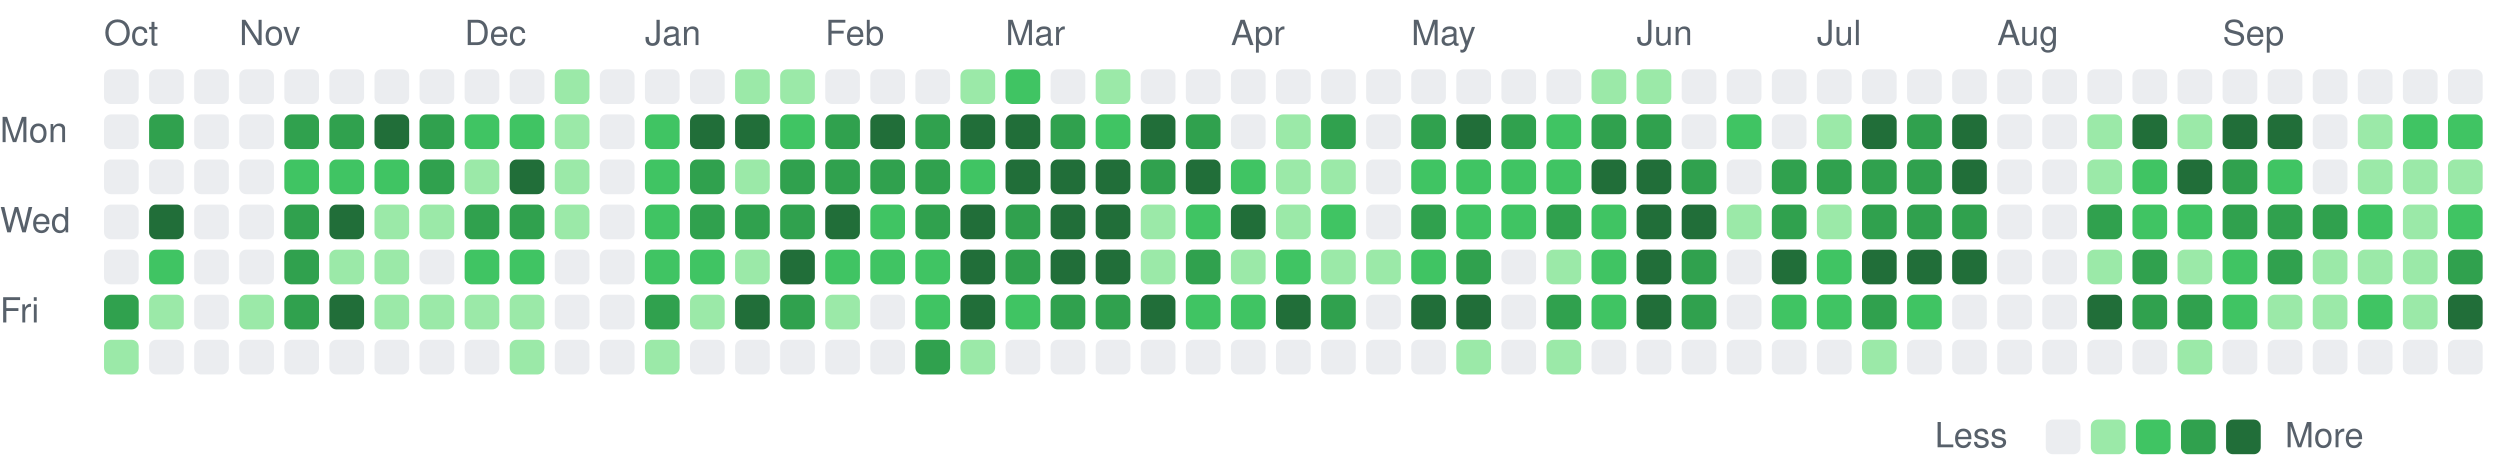
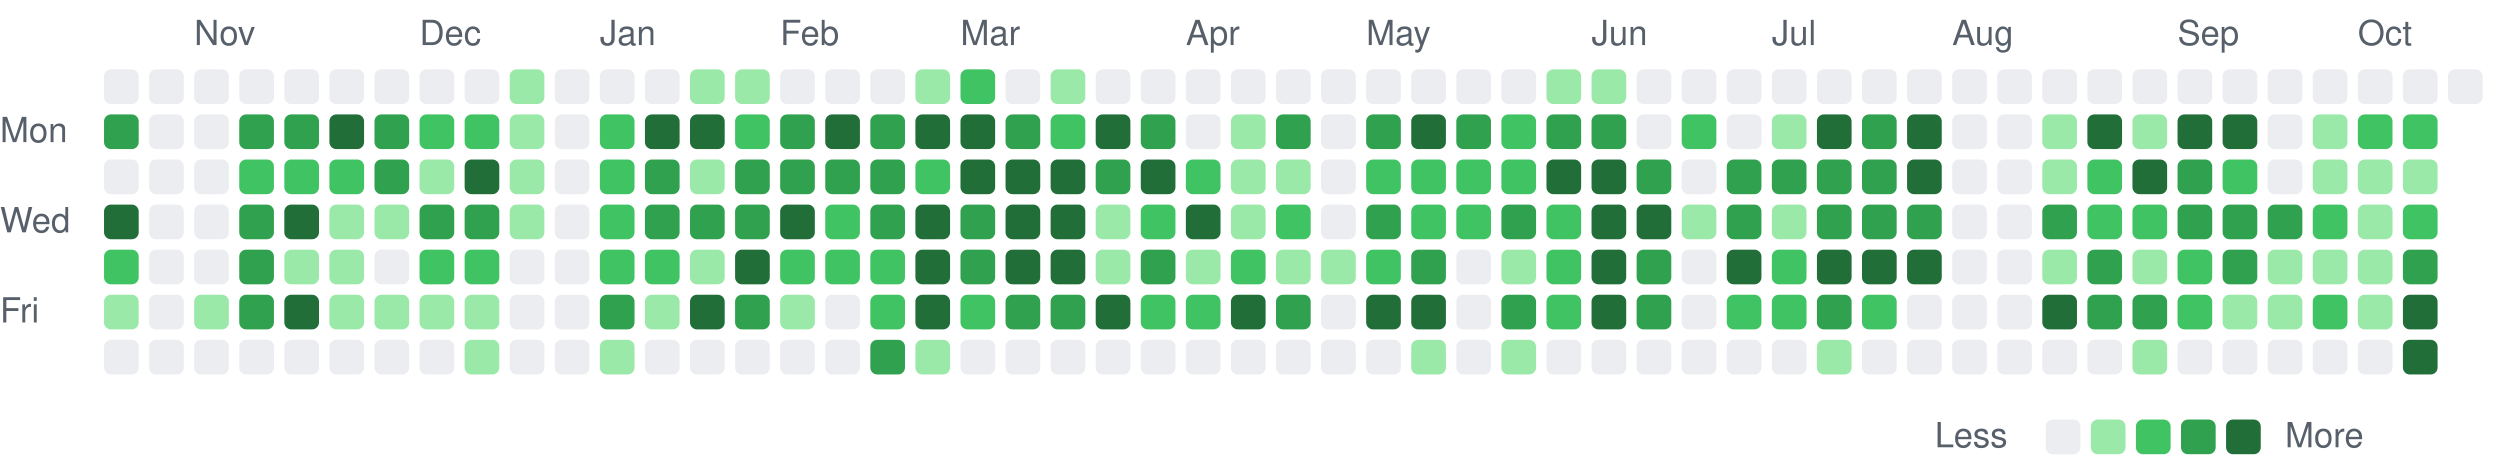
<svg xmlns="http://www.w3.org/2000/svg" viewBox="0 0 721 135" width="721" height="135" role="img" aria-label="Combined GitHub and GitLab contributions over the last year">
  <style>
text { font: 10px -apple-system, BlinkMacSystemFont, 'Segoe UI', Helvetica, Arial, sans-serif; fill: #57606a; }
.c0 { fill: #ebedf0; }
.c1 { fill: #9be9a8; }
.c2 { fill: #40c463; }
.c3 { fill: #30a14e; }
.c4 { fill: #216e39; }
@media (prefers-color-scheme: dark) {
text { fill: #acacac; }
.c0 { fill: #373737; }
.c1 { fill: #0e4429; }
.c2 { fill: #006d32; }
.c3 { fill: #26a641; }
.c4 { fill: #39d353; }
}
</style>
-   <text x="30" y="13">Oct</text>
-   <text x="69" y="13">Nov</text>
-   <text x="134" y="13">Dec</text>
-   <text x="186" y="13">Jan</text>
-   <text x="238" y="13">Feb</text>
-   <text x="290" y="13">Mar</text>
-   <text x="355" y="13">Apr</text>
-   <text x="407" y="13">May</text>
-   <text x="472" y="13">Jun</text>
-   <text x="524" y="13">Jul</text>
-   <text x="576" y="13">Aug</text>
-   <text x="641" y="13">Sep</text>
+   <text x="56" y="13">Nov</text>
+   <text x="121" y="13">Dec</text>
+   <text x="173" y="13">Jan</text>
+   <text x="225" y="13">Feb</text>
+   <text x="277" y="13">Mar</text>
+   <text x="342" y="13">Apr</text>
+   <text x="394" y="13">May</text>
+   <text x="459" y="13">Jun</text>
+   <text x="511" y="13">Jul</text>
+   <text x="563" y="13">Aug</text>
+   <text x="628" y="13">Sep</text>
+   <text x="680" y="13">Oct</text>
  <text x="0" y="41">Mon</text>
  <text x="0" y="67">Wed</text>
  <text x="0" y="93">Fri</text>
  <rect class="c0" x="30" y="20" width="10" height="10" rx="2" />
-   <rect class="c0" x="30" y="33" width="10" height="10" rx="2" />
+   <rect class="c3" x="30" y="33" width="10" height="10" rx="2" />
  <rect class="c0" x="30" y="46" width="10" height="10" rx="2" />
-   <rect class="c0" x="30" y="59" width="10" height="10" rx="2" />
-   <rect class="c0" x="30" y="72" width="10" height="10" rx="2" />
-   <rect class="c3" x="30" y="85" width="10" height="10" rx="2" />
-   <rect class="c1" x="30" y="98" width="10" height="10" rx="2" />
+   <rect class="c4" x="30" y="59" width="10" height="10" rx="2" />
+   <rect class="c2" x="30" y="72" width="10" height="10" rx="2" />
+   <rect class="c1" x="30" y="85" width="10" height="10" rx="2" />
+   <rect class="c0" x="30" y="98" width="10" height="10" rx="2" />
  <rect class="c0" x="43" y="20" width="10" height="10" rx="2" />
-   <rect class="c3" x="43" y="33" width="10" height="10" rx="2" />
+   <rect class="c0" x="43" y="33" width="10" height="10" rx="2" />
  <rect class="c0" x="43" y="46" width="10" height="10" rx="2" />
-   <rect class="c4" x="43" y="59" width="10" height="10" rx="2" />
-   <rect class="c2" x="43" y="72" width="10" height="10" rx="2" />
-   <rect class="c1" x="43" y="85" width="10" height="10" rx="2" />
+   <rect class="c0" x="43" y="59" width="10" height="10" rx="2" />
+   <rect class="c0" x="43" y="72" width="10" height="10" rx="2" />
+   <rect class="c0" x="43" y="85" width="10" height="10" rx="2" />
  <rect class="c0" x="43" y="98" width="10" height="10" rx="2" />
  <rect class="c0" x="56" y="20" width="10" height="10" rx="2" />
  <rect class="c0" x="56" y="33" width="10" height="10" rx="2" />
  <rect class="c0" x="56" y="46" width="10" height="10" rx="2" />
  <rect class="c0" x="56" y="59" width="10" height="10" rx="2" />
  <rect class="c0" x="56" y="72" width="10" height="10" rx="2" />
-   <rect class="c0" x="56" y="85" width="10" height="10" rx="2" />
+   <rect class="c1" x="56" y="85" width="10" height="10" rx="2" />
  <rect class="c0" x="56" y="98" width="10" height="10" rx="2" />
  <rect class="c0" x="69" y="20" width="10" height="10" rx="2" />
-   <rect class="c0" x="69" y="33" width="10" height="10" rx="2" />
-   <rect class="c0" x="69" y="46" width="10" height="10" rx="2" />
-   <rect class="c0" x="69" y="59" width="10" height="10" rx="2" />
-   <rect class="c0" x="69" y="72" width="10" height="10" rx="2" />
-   <rect class="c1" x="69" y="85" width="10" height="10" rx="2" />
+   <rect class="c3" x="69" y="33" width="10" height="10" rx="2" />
+   <rect class="c2" x="69" y="46" width="10" height="10" rx="2" />
+   <rect class="c3" x="69" y="59" width="10" height="10" rx="2" />
+   <rect class="c3" x="69" y="72" width="10" height="10" rx="2" />
+   <rect class="c3" x="69" y="85" width="10" height="10" rx="2" />
  <rect class="c0" x="69" y="98" width="10" height="10" rx="2" />
  <rect class="c0" x="82" y="20" width="10" height="10" rx="2" />
  <rect class="c3" x="82" y="33" width="10" height="10" rx="2" />
  <rect class="c2" x="82" y="46" width="10" height="10" rx="2" />
-   <rect class="c3" x="82" y="59" width="10" height="10" rx="2" />
-   <rect class="c3" x="82" y="72" width="10" height="10" rx="2" />
-   <rect class="c3" x="82" y="85" width="10" height="10" rx="2" />
+   <rect class="c4" x="82" y="59" width="10" height="10" rx="2" />
+   <rect class="c1" x="82" y="72" width="10" height="10" rx="2" />
+   <rect class="c4" x="82" y="85" width="10" height="10" rx="2" />
  <rect class="c0" x="82" y="98" width="10" height="10" rx="2" />
  <rect class="c0" x="95" y="20" width="10" height="10" rx="2" />
-   <rect class="c3" x="95" y="33" width="10" height="10" rx="2" />
+   <rect class="c4" x="95" y="33" width="10" height="10" rx="2" />
  <rect class="c2" x="95" y="46" width="10" height="10" rx="2" />
-   <rect class="c4" x="95" y="59" width="10" height="10" rx="2" />
+   <rect class="c1" x="95" y="59" width="10" height="10" rx="2" />
  <rect class="c1" x="95" y="72" width="10" height="10" rx="2" />
-   <rect class="c4" x="95" y="85" width="10" height="10" rx="2" />
+   <rect class="c1" x="95" y="85" width="10" height="10" rx="2" />
  <rect class="c0" x="95" y="98" width="10" height="10" rx="2" />
  <rect class="c0" x="108" y="20" width="10" height="10" rx="2" />
-   <rect class="c4" x="108" y="33" width="10" height="10" rx="2" />
-   <rect class="c2" x="108" y="46" width="10" height="10" rx="2" />
+   <rect class="c3" x="108" y="33" width="10" height="10" rx="2" />
+   <rect class="c3" x="108" y="46" width="10" height="10" rx="2" />
  <rect class="c1" x="108" y="59" width="10" height="10" rx="2" />
-   <rect class="c1" x="108" y="72" width="10" height="10" rx="2" />
+   <rect class="c0" x="108" y="72" width="10" height="10" rx="2" />
  <rect class="c1" x="108" y="85" width="10" height="10" rx="2" />
  <rect class="c0" x="108" y="98" width="10" height="10" rx="2" />
  <rect class="c0" x="121" y="20" width="10" height="10" rx="2" />
-   <rect class="c3" x="121" y="33" width="10" height="10" rx="2" />
-   <rect class="c3" x="121" y="46" width="10" height="10" rx="2" />
-   <rect class="c1" x="121" y="59" width="10" height="10" rx="2" />
-   <rect class="c0" x="121" y="72" width="10" height="10" rx="2" />
+   <rect class="c2" x="121" y="33" width="10" height="10" rx="2" />
+   <rect class="c1" x="121" y="46" width="10" height="10" rx="2" />
+   <rect class="c3" x="121" y="59" width="10" height="10" rx="2" />
+   <rect class="c2" x="121" y="72" width="10" height="10" rx="2" />
  <rect class="c1" x="121" y="85" width="10" height="10" rx="2" />
  <rect class="c0" x="121" y="98" width="10" height="10" rx="2" />
  <rect class="c0" x="134" y="20" width="10" height="10" rx="2" />
  <rect class="c2" x="134" y="33" width="10" height="10" rx="2" />
-   <rect class="c1" x="134" y="46" width="10" height="10" rx="2" />
+   <rect class="c4" x="134" y="46" width="10" height="10" rx="2" />
  <rect class="c3" x="134" y="59" width="10" height="10" rx="2" />
  <rect class="c2" x="134" y="72" width="10" height="10" rx="2" />
  <rect class="c1" x="134" y="85" width="10" height="10" rx="2" />
-   <rect class="c0" x="134" y="98" width="10" height="10" rx="2" />
-   <rect class="c0" x="147" y="20" width="10" height="10" rx="2" />
-   <rect class="c2" x="147" y="33" width="10" height="10" rx="2" />
-   <rect class="c4" x="147" y="46" width="10" height="10" rx="2" />
-   <rect class="c3" x="147" y="59" width="10" height="10" rx="2" />
-   <rect class="c2" x="147" y="72" width="10" height="10" rx="2" />
-   <rect class="c1" x="147" y="85" width="10" height="10" rx="2" />
-   <rect class="c1" x="147" y="98" width="10" height="10" rx="2" />
-   <rect class="c1" x="160" y="20" width="10" height="10" rx="2" />
-   <rect class="c1" x="160" y="33" width="10" height="10" rx="2" />
-   <rect class="c1" x="160" y="46" width="10" height="10" rx="2" />
-   <rect class="c1" x="160" y="59" width="10" height="10" rx="2" />
+   <rect class="c1" x="134" y="98" width="10" height="10" rx="2" />
+   <rect class="c1" x="147" y="20" width="10" height="10" rx="2" />
+   <rect class="c1" x="147" y="33" width="10" height="10" rx="2" />
+   <rect class="c1" x="147" y="46" width="10" height="10" rx="2" />
+   <rect class="c1" x="147" y="59" width="10" height="10" rx="2" />
+   <rect class="c0" x="147" y="72" width="10" height="10" rx="2" />
+   <rect class="c0" x="147" y="85" width="10" height="10" rx="2" />
+   <rect class="c0" x="147" y="98" width="10" height="10" rx="2" />
+   <rect class="c0" x="160" y="20" width="10" height="10" rx="2" />
+   <rect class="c0" x="160" y="33" width="10" height="10" rx="2" />
+   <rect class="c0" x="160" y="46" width="10" height="10" rx="2" />
+   <rect class="c0" x="160" y="59" width="10" height="10" rx="2" />
  <rect class="c0" x="160" y="72" width="10" height="10" rx="2" />
  <rect class="c0" x="160" y="85" width="10" height="10" rx="2" />
  <rect class="c0" x="160" y="98" width="10" height="10" rx="2" />
  <rect class="c0" x="173" y="20" width="10" height="10" rx="2" />
-   <rect class="c0" x="173" y="33" width="10" height="10" rx="2" />
-   <rect class="c0" x="173" y="46" width="10" height="10" rx="2" />
-   <rect class="c0" x="173" y="59" width="10" height="10" rx="2" />
-   <rect class="c0" x="173" y="72" width="10" height="10" rx="2" />
-   <rect class="c0" x="173" y="85" width="10" height="10" rx="2" />
-   <rect class="c0" x="173" y="98" width="10" height="10" rx="2" />
+   <rect class="c2" x="173" y="33" width="10" height="10" rx="2" />
+   <rect class="c2" x="173" y="46" width="10" height="10" rx="2" />
+   <rect class="c2" x="173" y="59" width="10" height="10" rx="2" />
+   <rect class="c2" x="173" y="72" width="10" height="10" rx="2" />
+   <rect class="c3" x="173" y="85" width="10" height="10" rx="2" />
+   <rect class="c1" x="173" y="98" width="10" height="10" rx="2" />
  <rect class="c0" x="186" y="20" width="10" height="10" rx="2" />
-   <rect class="c2" x="186" y="33" width="10" height="10" rx="2" />
-   <rect class="c2" x="186" y="46" width="10" height="10" rx="2" />
-   <rect class="c2" x="186" y="59" width="10" height="10" rx="2" />
+   <rect class="c4" x="186" y="33" width="10" height="10" rx="2" />
+   <rect class="c3" x="186" y="46" width="10" height="10" rx="2" />
+   <rect class="c3" x="186" y="59" width="10" height="10" rx="2" />
  <rect class="c2" x="186" y="72" width="10" height="10" rx="2" />
-   <rect class="c3" x="186" y="85" width="10" height="10" rx="2" />
-   <rect class="c1" x="186" y="98" width="10" height="10" rx="2" />
-   <rect class="c0" x="199" y="20" width="10" height="10" rx="2" />
+   <rect class="c1" x="186" y="85" width="10" height="10" rx="2" />
+   <rect class="c0" x="186" y="98" width="10" height="10" rx="2" />
+   <rect class="c1" x="199" y="20" width="10" height="10" rx="2" />
  <rect class="c4" x="199" y="33" width="10" height="10" rx="2" />
-   <rect class="c3" x="199" y="46" width="10" height="10" rx="2" />
+   <rect class="c1" x="199" y="46" width="10" height="10" rx="2" />
  <rect class="c3" x="199" y="59" width="10" height="10" rx="2" />
-   <rect class="c2" x="199" y="72" width="10" height="10" rx="2" />
-   <rect class="c1" x="199" y="85" width="10" height="10" rx="2" />
+   <rect class="c1" x="199" y="72" width="10" height="10" rx="2" />
+   <rect class="c4" x="199" y="85" width="10" height="10" rx="2" />
  <rect class="c0" x="199" y="98" width="10" height="10" rx="2" />
  <rect class="c1" x="212" y="20" width="10" height="10" rx="2" />
-   <rect class="c4" x="212" y="33" width="10" height="10" rx="2" />
-   <rect class="c1" x="212" y="46" width="10" height="10" rx="2" />
+   <rect class="c2" x="212" y="33" width="10" height="10" rx="2" />
+   <rect class="c3" x="212" y="46" width="10" height="10" rx="2" />
  <rect class="c3" x="212" y="59" width="10" height="10" rx="2" />
-   <rect class="c1" x="212" y="72" width="10" height="10" rx="2" />
-   <rect class="c4" x="212" y="85" width="10" height="10" rx="2" />
+   <rect class="c4" x="212" y="72" width="10" height="10" rx="2" />
+   <rect class="c3" x="212" y="85" width="10" height="10" rx="2" />
  <rect class="c0" x="212" y="98" width="10" height="10" rx="2" />
-   <rect class="c1" x="225" y="20" width="10" height="10" rx="2" />
-   <rect class="c2" x="225" y="33" width="10" height="10" rx="2" />
+   <rect class="c0" x="225" y="20" width="10" height="10" rx="2" />
+   <rect class="c3" x="225" y="33" width="10" height="10" rx="2" />
  <rect class="c3" x="225" y="46" width="10" height="10" rx="2" />
-   <rect class="c3" x="225" y="59" width="10" height="10" rx="2" />
-   <rect class="c4" x="225" y="72" width="10" height="10" rx="2" />
-   <rect class="c3" x="225" y="85" width="10" height="10" rx="2" />
+   <rect class="c4" x="225" y="59" width="10" height="10" rx="2" />
+   <rect class="c2" x="225" y="72" width="10" height="10" rx="2" />
+   <rect class="c1" x="225" y="85" width="10" height="10" rx="2" />
  <rect class="c0" x="225" y="98" width="10" height="10" rx="2" />
  <rect class="c0" x="238" y="20" width="10" height="10" rx="2" />
-   <rect class="c3" x="238" y="33" width="10" height="10" rx="2" />
+   <rect class="c4" x="238" y="33" width="10" height="10" rx="2" />
  <rect class="c3" x="238" y="46" width="10" height="10" rx="2" />
-   <rect class="c4" x="238" y="59" width="10" height="10" rx="2" />
+   <rect class="c2" x="238" y="59" width="10" height="10" rx="2" />
  <rect class="c2" x="238" y="72" width="10" height="10" rx="2" />
-   <rect class="c1" x="238" y="85" width="10" height="10" rx="2" />
+   <rect class="c0" x="238" y="85" width="10" height="10" rx="2" />
  <rect class="c0" x="238" y="98" width="10" height="10" rx="2" />
  <rect class="c0" x="251" y="20" width="10" height="10" rx="2" />
-   <rect class="c4" x="251" y="33" width="10" height="10" rx="2" />
+   <rect class="c3" x="251" y="33" width="10" height="10" rx="2" />
  <rect class="c3" x="251" y="46" width="10" height="10" rx="2" />
-   <rect class="c2" x="251" y="59" width="10" height="10" rx="2" />
+   <rect class="c3" x="251" y="59" width="10" height="10" rx="2" />
  <rect class="c2" x="251" y="72" width="10" height="10" rx="2" />
-   <rect class="c0" x="251" y="85" width="10" height="10" rx="2" />
-   <rect class="c0" x="251" y="98" width="10" height="10" rx="2" />
-   <rect class="c0" x="264" y="20" width="10" height="10" rx="2" />
-   <rect class="c3" x="264" y="33" width="10" height="10" rx="2" />
-   <rect class="c3" x="264" y="46" width="10" height="10" rx="2" />
-   <rect class="c3" x="264" y="59" width="10" height="10" rx="2" />
-   <rect class="c2" x="264" y="72" width="10" height="10" rx="2" />
-   <rect class="c2" x="264" y="85" width="10" height="10" rx="2" />
-   <rect class="c3" x="264" y="98" width="10" height="10" rx="2" />
-   <rect class="c1" x="277" y="20" width="10" height="10" rx="2" />
+   <rect class="c2" x="251" y="85" width="10" height="10" rx="2" />
+   <rect class="c3" x="251" y="98" width="10" height="10" rx="2" />
+   <rect class="c1" x="264" y="20" width="10" height="10" rx="2" />
+   <rect class="c4" x="264" y="33" width="10" height="10" rx="2" />
+   <rect class="c2" x="264" y="46" width="10" height="10" rx="2" />
+   <rect class="c4" x="264" y="59" width="10" height="10" rx="2" />
+   <rect class="c4" x="264" y="72" width="10" height="10" rx="2" />
+   <rect class="c4" x="264" y="85" width="10" height="10" rx="2" />
+   <rect class="c1" x="264" y="98" width="10" height="10" rx="2" />
+   <rect class="c2" x="277" y="20" width="10" height="10" rx="2" />
  <rect class="c4" x="277" y="33" width="10" height="10" rx="2" />
-   <rect class="c2" x="277" y="46" width="10" height="10" rx="2" />
-   <rect class="c4" x="277" y="59" width="10" height="10" rx="2" />
-   <rect class="c4" x="277" y="72" width="10" height="10" rx="2" />
-   <rect class="c4" x="277" y="85" width="10" height="10" rx="2" />
-   <rect class="c1" x="277" y="98" width="10" height="10" rx="2" />
-   <rect class="c2" x="290" y="20" width="10" height="10" rx="2" />
-   <rect class="c4" x="290" y="33" width="10" height="10" rx="2" />
+   <rect class="c4" x="277" y="46" width="10" height="10" rx="2" />
+   <rect class="c3" x="277" y="59" width="10" height="10" rx="2" />
+   <rect class="c3" x="277" y="72" width="10" height="10" rx="2" />
+   <rect class="c2" x="277" y="85" width="10" height="10" rx="2" />
+   <rect class="c0" x="277" y="98" width="10" height="10" rx="2" />
+   <rect class="c0" x="290" y="20" width="10" height="10" rx="2" />
+   <rect class="c3" x="290" y="33" width="10" height="10" rx="2" />
  <rect class="c4" x="290" y="46" width="10" height="10" rx="2" />
-   <rect class="c3" x="290" y="59" width="10" height="10" rx="2" />
-   <rect class="c3" x="290" y="72" width="10" height="10" rx="2" />
-   <rect class="c2" x="290" y="85" width="10" height="10" rx="2" />
+   <rect class="c4" x="290" y="59" width="10" height="10" rx="2" />
+   <rect class="c4" x="290" y="72" width="10" height="10" rx="2" />
+   <rect class="c3" x="290" y="85" width="10" height="10" rx="2" />
  <rect class="c0" x="290" y="98" width="10" height="10" rx="2" />
-   <rect class="c0" x="303" y="20" width="10" height="10" rx="2" />
-   <rect class="c3" x="303" y="33" width="10" height="10" rx="2" />
+   <rect class="c1" x="303" y="20" width="10" height="10" rx="2" />
+   <rect class="c2" x="303" y="33" width="10" height="10" rx="2" />
  <rect class="c4" x="303" y="46" width="10" height="10" rx="2" />
  <rect class="c4" x="303" y="59" width="10" height="10" rx="2" />
  <rect class="c4" x="303" y="72" width="10" height="10" rx="2" />
  <rect class="c3" x="303" y="85" width="10" height="10" rx="2" />
  <rect class="c0" x="303" y="98" width="10" height="10" rx="2" />
-   <rect class="c1" x="316" y="20" width="10" height="10" rx="2" />
-   <rect class="c2" x="316" y="33" width="10" height="10" rx="2" />
-   <rect class="c4" x="316" y="46" width="10" height="10" rx="2" />
-   <rect class="c4" x="316" y="59" width="10" height="10" rx="2" />
-   <rect class="c4" x="316" y="72" width="10" height="10" rx="2" />
-   <rect class="c3" x="316" y="85" width="10" height="10" rx="2" />
+   <rect class="c0" x="316" y="20" width="10" height="10" rx="2" />
+   <rect class="c4" x="316" y="33" width="10" height="10" rx="2" />
+   <rect class="c3" x="316" y="46" width="10" height="10" rx="2" />
+   <rect class="c1" x="316" y="59" width="10" height="10" rx="2" />
+   <rect class="c1" x="316" y="72" width="10" height="10" rx="2" />
+   <rect class="c4" x="316" y="85" width="10" height="10" rx="2" />
  <rect class="c0" x="316" y="98" width="10" height="10" rx="2" />
  <rect class="c0" x="329" y="20" width="10" height="10" rx="2" />
-   <rect class="c4" x="329" y="33" width="10" height="10" rx="2" />
-   <rect class="c3" x="329" y="46" width="10" height="10" rx="2" />
-   <rect class="c1" x="329" y="59" width="10" height="10" rx="2" />
-   <rect class="c1" x="329" y="72" width="10" height="10" rx="2" />
-   <rect class="c4" x="329" y="85" width="10" height="10" rx="2" />
+   <rect class="c3" x="329" y="33" width="10" height="10" rx="2" />
+   <rect class="c4" x="329" y="46" width="10" height="10" rx="2" />
+   <rect class="c2" x="329" y="59" width="10" height="10" rx="2" />
+   <rect class="c3" x="329" y="72" width="10" height="10" rx="2" />
+   <rect class="c2" x="329" y="85" width="10" height="10" rx="2" />
  <rect class="c0" x="329" y="98" width="10" height="10" rx="2" />
  <rect class="c0" x="342" y="20" width="10" height="10" rx="2" />
-   <rect class="c3" x="342" y="33" width="10" height="10" rx="2" />
-   <rect class="c4" x="342" y="46" width="10" height="10" rx="2" />
-   <rect class="c2" x="342" y="59" width="10" height="10" rx="2" />
-   <rect class="c3" x="342" y="72" width="10" height="10" rx="2" />
+   <rect class="c0" x="342" y="33" width="10" height="10" rx="2" />
+   <rect class="c2" x="342" y="46" width="10" height="10" rx="2" />
+   <rect class="c4" x="342" y="59" width="10" height="10" rx="2" />
+   <rect class="c1" x="342" y="72" width="10" height="10" rx="2" />
  <rect class="c2" x="342" y="85" width="10" height="10" rx="2" />
  <rect class="c0" x="342" y="98" width="10" height="10" rx="2" />
  <rect class="c0" x="355" y="20" width="10" height="10" rx="2" />
-   <rect class="c0" x="355" y="33" width="10" height="10" rx="2" />
-   <rect class="c2" x="355" y="46" width="10" height="10" rx="2" />
-   <rect class="c4" x="355" y="59" width="10" height="10" rx="2" />
-   <rect class="c1" x="355" y="72" width="10" height="10" rx="2" />
-   <rect class="c2" x="355" y="85" width="10" height="10" rx="2" />
+   <rect class="c1" x="355" y="33" width="10" height="10" rx="2" />
+   <rect class="c1" x="355" y="46" width="10" height="10" rx="2" />
+   <rect class="c1" x="355" y="59" width="10" height="10" rx="2" />
+   <rect class="c2" x="355" y="72" width="10" height="10" rx="2" />
+   <rect class="c4" x="355" y="85" width="10" height="10" rx="2" />
  <rect class="c0" x="355" y="98" width="10" height="10" rx="2" />
  <rect class="c0" x="368" y="20" width="10" height="10" rx="2" />
-   <rect class="c1" x="368" y="33" width="10" height="10" rx="2" />
+   <rect class="c3" x="368" y="33" width="10" height="10" rx="2" />
  <rect class="c1" x="368" y="46" width="10" height="10" rx="2" />
-   <rect class="c1" x="368" y="59" width="10" height="10" rx="2" />
-   <rect class="c2" x="368" y="72" width="10" height="10" rx="2" />
-   <rect class="c4" x="368" y="85" width="10" height="10" rx="2" />
+   <rect class="c2" x="368" y="59" width="10" height="10" rx="2" />
+   <rect class="c1" x="368" y="72" width="10" height="10" rx="2" />
+   <rect class="c3" x="368" y="85" width="10" height="10" rx="2" />
  <rect class="c0" x="368" y="98" width="10" height="10" rx="2" />
  <rect class="c0" x="381" y="20" width="10" height="10" rx="2" />
-   <rect class="c3" x="381" y="33" width="10" height="10" rx="2" />
-   <rect class="c1" x="381" y="46" width="10" height="10" rx="2" />
-   <rect class="c2" x="381" y="59" width="10" height="10" rx="2" />
+   <rect class="c0" x="381" y="33" width="10" height="10" rx="2" />
+   <rect class="c0" x="381" y="46" width="10" height="10" rx="2" />
+   <rect class="c0" x="381" y="59" width="10" height="10" rx="2" />
  <rect class="c1" x="381" y="72" width="10" height="10" rx="2" />
-   <rect class="c3" x="381" y="85" width="10" height="10" rx="2" />
+   <rect class="c0" x="381" y="85" width="10" height="10" rx="2" />
  <rect class="c0" x="381" y="98" width="10" height="10" rx="2" />
  <rect class="c0" x="394" y="20" width="10" height="10" rx="2" />
-   <rect class="c0" x="394" y="33" width="10" height="10" rx="2" />
-   <rect class="c0" x="394" y="46" width="10" height="10" rx="2" />
-   <rect class="c0" x="394" y="59" width="10" height="10" rx="2" />
-   <rect class="c1" x="394" y="72" width="10" height="10" rx="2" />
-   <rect class="c0" x="394" y="85" width="10" height="10" rx="2" />
+   <rect class="c3" x="394" y="33" width="10" height="10" rx="2" />
+   <rect class="c2" x="394" y="46" width="10" height="10" rx="2" />
+   <rect class="c3" x="394" y="59" width="10" height="10" rx="2" />
+   <rect class="c2" x="394" y="72" width="10" height="10" rx="2" />
+   <rect class="c4" x="394" y="85" width="10" height="10" rx="2" />
  <rect class="c0" x="394" y="98" width="10" height="10" rx="2" />
  <rect class="c0" x="407" y="20" width="10" height="10" rx="2" />
-   <rect class="c3" x="407" y="33" width="10" height="10" rx="2" />
+   <rect class="c4" x="407" y="33" width="10" height="10" rx="2" />
  <rect class="c2" x="407" y="46" width="10" height="10" rx="2" />
-   <rect class="c3" x="407" y="59" width="10" height="10" rx="2" />
-   <rect class="c2" x="407" y="72" width="10" height="10" rx="2" />
+   <rect class="c2" x="407" y="59" width="10" height="10" rx="2" />
+   <rect class="c3" x="407" y="72" width="10" height="10" rx="2" />
  <rect class="c4" x="407" y="85" width="10" height="10" rx="2" />
-   <rect class="c0" x="407" y="98" width="10" height="10" rx="2" />
+   <rect class="c1" x="407" y="98" width="10" height="10" rx="2" />
  <rect class="c0" x="420" y="20" width="10" height="10" rx="2" />
-   <rect class="c4" x="420" y="33" width="10" height="10" rx="2" />
+   <rect class="c3" x="420" y="33" width="10" height="10" rx="2" />
  <rect class="c2" x="420" y="46" width="10" height="10" rx="2" />
  <rect class="c2" x="420" y="59" width="10" height="10" rx="2" />
-   <rect class="c3" x="420" y="72" width="10" height="10" rx="2" />
-   <rect class="c4" x="420" y="85" width="10" height="10" rx="2" />
-   <rect class="c1" x="420" y="98" width="10" height="10" rx="2" />
+   <rect class="c0" x="420" y="72" width="10" height="10" rx="2" />
+   <rect class="c0" x="420" y="85" width="10" height="10" rx="2" />
+   <rect class="c0" x="420" y="98" width="10" height="10" rx="2" />
  <rect class="c0" x="433" y="20" width="10" height="10" rx="2" />
-   <rect class="c3" x="433" y="33" width="10" height="10" rx="2" />
+   <rect class="c2" x="433" y="33" width="10" height="10" rx="2" />
  <rect class="c2" x="433" y="46" width="10" height="10" rx="2" />
-   <rect class="c2" x="433" y="59" width="10" height="10" rx="2" />
-   <rect class="c0" x="433" y="72" width="10" height="10" rx="2" />
-   <rect class="c0" x="433" y="85" width="10" height="10" rx="2" />
-   <rect class="c0" x="433" y="98" width="10" height="10" rx="2" />
-   <rect class="c0" x="446" y="20" width="10" height="10" rx="2" />
-   <rect class="c2" x="446" y="33" width="10" height="10" rx="2" />
-   <rect class="c2" x="446" y="46" width="10" height="10" rx="2" />
-   <rect class="c3" x="446" y="59" width="10" height="10" rx="2" />
-   <rect class="c1" x="446" y="72" width="10" height="10" rx="2" />
-   <rect class="c3" x="446" y="85" width="10" height="10" rx="2" />
-   <rect class="c1" x="446" y="98" width="10" height="10" rx="2" />
+   <rect class="c3" x="433" y="59" width="10" height="10" rx="2" />
+   <rect class="c1" x="433" y="72" width="10" height="10" rx="2" />
+   <rect class="c3" x="433" y="85" width="10" height="10" rx="2" />
+   <rect class="c1" x="433" y="98" width="10" height="10" rx="2" />
+   <rect class="c1" x="446" y="20" width="10" height="10" rx="2" />
+   <rect class="c3" x="446" y="33" width="10" height="10" rx="2" />
+   <rect class="c4" x="446" y="46" width="10" height="10" rx="2" />
+   <rect class="c2" x="446" y="59" width="10" height="10" rx="2" />
+   <rect class="c2" x="446" y="72" width="10" height="10" rx="2" />
+   <rect class="c2" x="446" y="85" width="10" height="10" rx="2" />
+   <rect class="c0" x="446" y="98" width="10" height="10" rx="2" />
  <rect class="c1" x="459" y="20" width="10" height="10" rx="2" />
  <rect class="c3" x="459" y="33" width="10" height="10" rx="2" />
  <rect class="c4" x="459" y="46" width="10" height="10" rx="2" />
-   <rect class="c2" x="459" y="59" width="10" height="10" rx="2" />
-   <rect class="c2" x="459" y="72" width="10" height="10" rx="2" />
-   <rect class="c2" x="459" y="85" width="10" height="10" rx="2" />
+   <rect class="c4" x="459" y="59" width="10" height="10" rx="2" />
+   <rect class="c4" x="459" y="72" width="10" height="10" rx="2" />
+   <rect class="c4" x="459" y="85" width="10" height="10" rx="2" />
  <rect class="c0" x="459" y="98" width="10" height="10" rx="2" />
-   <rect class="c1" x="472" y="20" width="10" height="10" rx="2" />
-   <rect class="c3" x="472" y="33" width="10" height="10" rx="2" />
-   <rect class="c4" x="472" y="46" width="10" height="10" rx="2" />
+   <rect class="c0" x="472" y="20" width="10" height="10" rx="2" />
+   <rect class="c0" x="472" y="33" width="10" height="10" rx="2" />
+   <rect class="c3" x="472" y="46" width="10" height="10" rx="2" />
  <rect class="c4" x="472" y="59" width="10" height="10" rx="2" />
-   <rect class="c4" x="472" y="72" width="10" height="10" rx="2" />
-   <rect class="c4" x="472" y="85" width="10" height="10" rx="2" />
+   <rect class="c3" x="472" y="72" width="10" height="10" rx="2" />
+   <rect class="c3" x="472" y="85" width="10" height="10" rx="2" />
  <rect class="c0" x="472" y="98" width="10" height="10" rx="2" />
  <rect class="c0" x="485" y="20" width="10" height="10" rx="2" />
-   <rect class="c0" x="485" y="33" width="10" height="10" rx="2" />
-   <rect class="c3" x="485" y="46" width="10" height="10" rx="2" />
-   <rect class="c4" x="485" y="59" width="10" height="10" rx="2" />
-   <rect class="c3" x="485" y="72" width="10" height="10" rx="2" />
-   <rect class="c3" x="485" y="85" width="10" height="10" rx="2" />
+   <rect class="c2" x="485" y="33" width="10" height="10" rx="2" />
+   <rect class="c0" x="485" y="46" width="10" height="10" rx="2" />
+   <rect class="c1" x="485" y="59" width="10" height="10" rx="2" />
+   <rect class="c0" x="485" y="72" width="10" height="10" rx="2" />
+   <rect class="c0" x="485" y="85" width="10" height="10" rx="2" />
  <rect class="c0" x="485" y="98" width="10" height="10" rx="2" />
  <rect class="c0" x="498" y="20" width="10" height="10" rx="2" />
-   <rect class="c2" x="498" y="33" width="10" height="10" rx="2" />
-   <rect class="c0" x="498" y="46" width="10" height="10" rx="2" />
-   <rect class="c1" x="498" y="59" width="10" height="10" rx="2" />
-   <rect class="c0" x="498" y="72" width="10" height="10" rx="2" />
-   <rect class="c0" x="498" y="85" width="10" height="10" rx="2" />
+   <rect class="c0" x="498" y="33" width="10" height="10" rx="2" />
+   <rect class="c3" x="498" y="46" width="10" height="10" rx="2" />
+   <rect class="c3" x="498" y="59" width="10" height="10" rx="2" />
+   <rect class="c4" x="498" y="72" width="10" height="10" rx="2" />
+   <rect class="c2" x="498" y="85" width="10" height="10" rx="2" />
  <rect class="c0" x="498" y="98" width="10" height="10" rx="2" />
  <rect class="c0" x="511" y="20" width="10" height="10" rx="2" />
-   <rect class="c0" x="511" y="33" width="10" height="10" rx="2" />
+   <rect class="c1" x="511" y="33" width="10" height="10" rx="2" />
  <rect class="c3" x="511" y="46" width="10" height="10" rx="2" />
-   <rect class="c3" x="511" y="59" width="10" height="10" rx="2" />
-   <rect class="c4" x="511" y="72" width="10" height="10" rx="2" />
+   <rect class="c1" x="511" y="59" width="10" height="10" rx="2" />
+   <rect class="c2" x="511" y="72" width="10" height="10" rx="2" />
  <rect class="c2" x="511" y="85" width="10" height="10" rx="2" />
  <rect class="c0" x="511" y="98" width="10" height="10" rx="2" />
  <rect class="c0" x="524" y="20" width="10" height="10" rx="2" />
-   <rect class="c1" x="524" y="33" width="10" height="10" rx="2" />
+   <rect class="c4" x="524" y="33" width="10" height="10" rx="2" />
  <rect class="c3" x="524" y="46" width="10" height="10" rx="2" />
-   <rect class="c1" x="524" y="59" width="10" height="10" rx="2" />
-   <rect class="c2" x="524" y="72" width="10" height="10" rx="2" />
-   <rect class="c2" x="524" y="85" width="10" height="10" rx="2" />
-   <rect class="c0" x="524" y="98" width="10" height="10" rx="2" />
+   <rect class="c3" x="524" y="59" width="10" height="10" rx="2" />
+   <rect class="c4" x="524" y="72" width="10" height="10" rx="2" />
+   <rect class="c3" x="524" y="85" width="10" height="10" rx="2" />
+   <rect class="c1" x="524" y="98" width="10" height="10" rx="2" />
  <rect class="c0" x="537" y="20" width="10" height="10" rx="2" />
-   <rect class="c4" x="537" y="33" width="10" height="10" rx="2" />
+   <rect class="c3" x="537" y="33" width="10" height="10" rx="2" />
  <rect class="c3" x="537" y="46" width="10" height="10" rx="2" />
  <rect class="c3" x="537" y="59" width="10" height="10" rx="2" />
  <rect class="c4" x="537" y="72" width="10" height="10" rx="2" />
-   <rect class="c3" x="537" y="85" width="10" height="10" rx="2" />
-   <rect class="c1" x="537" y="98" width="10" height="10" rx="2" />
+   <rect class="c2" x="537" y="85" width="10" height="10" rx="2" />
+   <rect class="c0" x="537" y="98" width="10" height="10" rx="2" />
  <rect class="c0" x="550" y="20" width="10" height="10" rx="2" />
-   <rect class="c3" x="550" y="33" width="10" height="10" rx="2" />
-   <rect class="c3" x="550" y="46" width="10" height="10" rx="2" />
+   <rect class="c4" x="550" y="33" width="10" height="10" rx="2" />
+   <rect class="c4" x="550" y="46" width="10" height="10" rx="2" />
  <rect class="c3" x="550" y="59" width="10" height="10" rx="2" />
  <rect class="c4" x="550" y="72" width="10" height="10" rx="2" />
-   <rect class="c2" x="550" y="85" width="10" height="10" rx="2" />
+   <rect class="c0" x="550" y="85" width="10" height="10" rx="2" />
  <rect class="c0" x="550" y="98" width="10" height="10" rx="2" />
  <rect class="c0" x="563" y="20" width="10" height="10" rx="2" />
-   <rect class="c4" x="563" y="33" width="10" height="10" rx="2" />
-   <rect class="c4" x="563" y="46" width="10" height="10" rx="2" />
-   <rect class="c3" x="563" y="59" width="10" height="10" rx="2" />
-   <rect class="c4" x="563" y="72" width="10" height="10" rx="2" />
+   <rect class="c0" x="563" y="33" width="10" height="10" rx="2" />
+   <rect class="c0" x="563" y="46" width="10" height="10" rx="2" />
+   <rect class="c0" x="563" y="59" width="10" height="10" rx="2" />
+   <rect class="c0" x="563" y="72" width="10" height="10" rx="2" />
  <rect class="c0" x="563" y="85" width="10" height="10" rx="2" />
  <rect class="c0" x="563" y="98" width="10" height="10" rx="2" />
  <rect class="c0" x="576" y="20" width="10" height="10" rx="2" />
  <rect class="c0" x="576" y="33" width="10" height="10" rx="2" />
  <rect class="c0" x="576" y="46" width="10" height="10" rx="2" />
  <rect class="c0" x="576" y="59" width="10" height="10" rx="2" />
  <rect class="c0" x="576" y="72" width="10" height="10" rx="2" />
  <rect class="c0" x="576" y="85" width="10" height="10" rx="2" />
  <rect class="c0" x="576" y="98" width="10" height="10" rx="2" />
  <rect class="c0" x="589" y="20" width="10" height="10" rx="2" />
-   <rect class="c0" x="589" y="33" width="10" height="10" rx="2" />
-   <rect class="c0" x="589" y="46" width="10" height="10" rx="2" />
-   <rect class="c0" x="589" y="59" width="10" height="10" rx="2" />
-   <rect class="c0" x="589" y="72" width="10" height="10" rx="2" />
-   <rect class="c0" x="589" y="85" width="10" height="10" rx="2" />
+   <rect class="c1" x="589" y="33" width="10" height="10" rx="2" />
+   <rect class="c1" x="589" y="46" width="10" height="10" rx="2" />
+   <rect class="c3" x="589" y="59" width="10" height="10" rx="2" />
+   <rect class="c1" x="589" y="72" width="10" height="10" rx="2" />
+   <rect class="c4" x="589" y="85" width="10" height="10" rx="2" />
  <rect class="c0" x="589" y="98" width="10" height="10" rx="2" />
  <rect class="c0" x="602" y="20" width="10" height="10" rx="2" />
-   <rect class="c1" x="602" y="33" width="10" height="10" rx="2" />
-   <rect class="c1" x="602" y="46" width="10" height="10" rx="2" />
-   <rect class="c3" x="602" y="59" width="10" height="10" rx="2" />
-   <rect class="c1" x="602" y="72" width="10" height="10" rx="2" />
-   <rect class="c4" x="602" y="85" width="10" height="10" rx="2" />
+   <rect class="c4" x="602" y="33" width="10" height="10" rx="2" />
+   <rect class="c2" x="602" y="46" width="10" height="10" rx="2" />
+   <rect class="c2" x="602" y="59" width="10" height="10" rx="2" />
+   <rect class="c3" x="602" y="72" width="10" height="10" rx="2" />
+   <rect class="c3" x="602" y="85" width="10" height="10" rx="2" />
  <rect class="c0" x="602" y="98" width="10" height="10" rx="2" />
  <rect class="c0" x="615" y="20" width="10" height="10" rx="2" />
-   <rect class="c4" x="615" y="33" width="10" height="10" rx="2" />
-   <rect class="c2" x="615" y="46" width="10" height="10" rx="2" />
+   <rect class="c1" x="615" y="33" width="10" height="10" rx="2" />
+   <rect class="c4" x="615" y="46" width="10" height="10" rx="2" />
  <rect class="c2" x="615" y="59" width="10" height="10" rx="2" />
-   <rect class="c3" x="615" y="72" width="10" height="10" rx="2" />
+   <rect class="c1" x="615" y="72" width="10" height="10" rx="2" />
  <rect class="c3" x="615" y="85" width="10" height="10" rx="2" />
-   <rect class="c0" x="615" y="98" width="10" height="10" rx="2" />
+   <rect class="c1" x="615" y="98" width="10" height="10" rx="2" />
  <rect class="c0" x="628" y="20" width="10" height="10" rx="2" />
-   <rect class="c1" x="628" y="33" width="10" height="10" rx="2" />
-   <rect class="c4" x="628" y="46" width="10" height="10" rx="2" />
-   <rect class="c2" x="628" y="59" width="10" height="10" rx="2" />
-   <rect class="c1" x="628" y="72" width="10" height="10" rx="2" />
-   <rect class="c3" x="628" y="85" width="10" height="10" rx="2" />
-   <rect class="c1" x="628" y="98" width="10" height="10" rx="2" />
+   <rect class="c4" x="628" y="33" width="10" height="10" rx="2" />
+   <rect class="c3" x="628" y="46" width="10" height="10" rx="2" />
+   <rect class="c3" x="628" y="59" width="10" height="10" rx="2" />
+   <rect class="c2" x="628" y="72" width="10" height="10" rx="2" />
+   <rect class="c2" x="628" y="85" width="10" height="10" rx="2" />
+   <rect class="c0" x="628" y="98" width="10" height="10" rx="2" />
  <rect class="c0" x="641" y="20" width="10" height="10" rx="2" />
  <rect class="c4" x="641" y="33" width="10" height="10" rx="2" />
-   <rect class="c3" x="641" y="46" width="10" height="10" rx="2" />
+   <rect class="c2" x="641" y="46" width="10" height="10" rx="2" />
  <rect class="c3" x="641" y="59" width="10" height="10" rx="2" />
-   <rect class="c2" x="641" y="72" width="10" height="10" rx="2" />
-   <rect class="c2" x="641" y="85" width="10" height="10" rx="2" />
+   <rect class="c3" x="641" y="72" width="10" height="10" rx="2" />
+   <rect class="c1" x="641" y="85" width="10" height="10" rx="2" />
  <rect class="c0" x="641" y="98" width="10" height="10" rx="2" />
  <rect class="c0" x="654" y="20" width="10" height="10" rx="2" />
-   <rect class="c4" x="654" y="33" width="10" height="10" rx="2" />
-   <rect class="c2" x="654" y="46" width="10" height="10" rx="2" />
+   <rect class="c0" x="654" y="33" width="10" height="10" rx="2" />
+   <rect class="c0" x="654" y="46" width="10" height="10" rx="2" />
  <rect class="c3" x="654" y="59" width="10" height="10" rx="2" />
-   <rect class="c3" x="654" y="72" width="10" height="10" rx="2" />
+   <rect class="c1" x="654" y="72" width="10" height="10" rx="2" />
  <rect class="c1" x="654" y="85" width="10" height="10" rx="2" />
  <rect class="c0" x="654" y="98" width="10" height="10" rx="2" />
  <rect class="c0" x="667" y="20" width="10" height="10" rx="2" />
-   <rect class="c0" x="667" y="33" width="10" height="10" rx="2" />
-   <rect class="c0" x="667" y="46" width="10" height="10" rx="2" />
-   <rect class="c3" x="667" y="59" width="10" height="10" rx="2" />
+   <rect class="c1" x="667" y="33" width="10" height="10" rx="2" />
+   <rect class="c1" x="667" y="46" width="10" height="10" rx="2" />
+   <rect class="c2" x="667" y="59" width="10" height="10" rx="2" />
  <rect class="c1" x="667" y="72" width="10" height="10" rx="2" />
-   <rect class="c1" x="667" y="85" width="10" height="10" rx="2" />
+   <rect class="c2" x="667" y="85" width="10" height="10" rx="2" />
  <rect class="c0" x="667" y="98" width="10" height="10" rx="2" />
  <rect class="c0" x="680" y="20" width="10" height="10" rx="2" />
-   <rect class="c1" x="680" y="33" width="10" height="10" rx="2" />
+   <rect class="c2" x="680" y="33" width="10" height="10" rx="2" />
  <rect class="c1" x="680" y="46" width="10" height="10" rx="2" />
-   <rect class="c2" x="680" y="59" width="10" height="10" rx="2" />
+   <rect class="c1" x="680" y="59" width="10" height="10" rx="2" />
  <rect class="c1" x="680" y="72" width="10" height="10" rx="2" />
-   <rect class="c2" x="680" y="85" width="10" height="10" rx="2" />
+   <rect class="c1" x="680" y="85" width="10" height="10" rx="2" />
  <rect class="c0" x="680" y="98" width="10" height="10" rx="2" />
  <rect class="c0" x="693" y="20" width="10" height="10" rx="2" />
  <rect class="c2" x="693" y="33" width="10" height="10" rx="2" />
  <rect class="c1" x="693" y="46" width="10" height="10" rx="2" />
-   <rect class="c1" x="693" y="59" width="10" height="10" rx="2" />
-   <rect class="c1" x="693" y="72" width="10" height="10" rx="2" />
-   <rect class="c1" x="693" y="85" width="10" height="10" rx="2" />
-   <rect class="c0" x="693" y="98" width="10" height="10" rx="2" />
+   <rect class="c2" x="693" y="59" width="10" height="10" rx="2" />
+   <rect class="c3" x="693" y="72" width="10" height="10" rx="2" />
+   <rect class="c4" x="693" y="85" width="10" height="10" rx="2" />
+   <rect class="c4" x="693" y="98" width="10" height="10" rx="2" />
  <rect class="c0" x="706" y="20" width="10" height="10" rx="2" />
-   <rect class="c2" x="706" y="33" width="10" height="10" rx="2" />
-   <rect class="c1" x="706" y="46" width="10" height="10" rx="2" />
-   <rect class="c2" x="706" y="59" width="10" height="10" rx="2" />
-   <rect class="c3" x="706" y="72" width="10" height="10" rx="2" />
-   <rect class="c4" x="706" y="85" width="10" height="10" rx="2" />
-   <rect class="c0" x="706" y="98" width="10" height="10" rx="2" />
  <text x="558" y="129">Less</text>
  <rect class="c0" x="590" y="121" width="10" height="10" rx="2" />
  <rect class="c1" x="603" y="121" width="10" height="10" rx="2" />
  <rect class="c2" x="616" y="121" width="10" height="10" rx="2" />
  <rect class="c3" x="629" y="121" width="10" height="10" rx="2" />
  <rect class="c4" x="642" y="121" width="10" height="10" rx="2" />
  <text x="659" y="129">More</text>
</svg>
